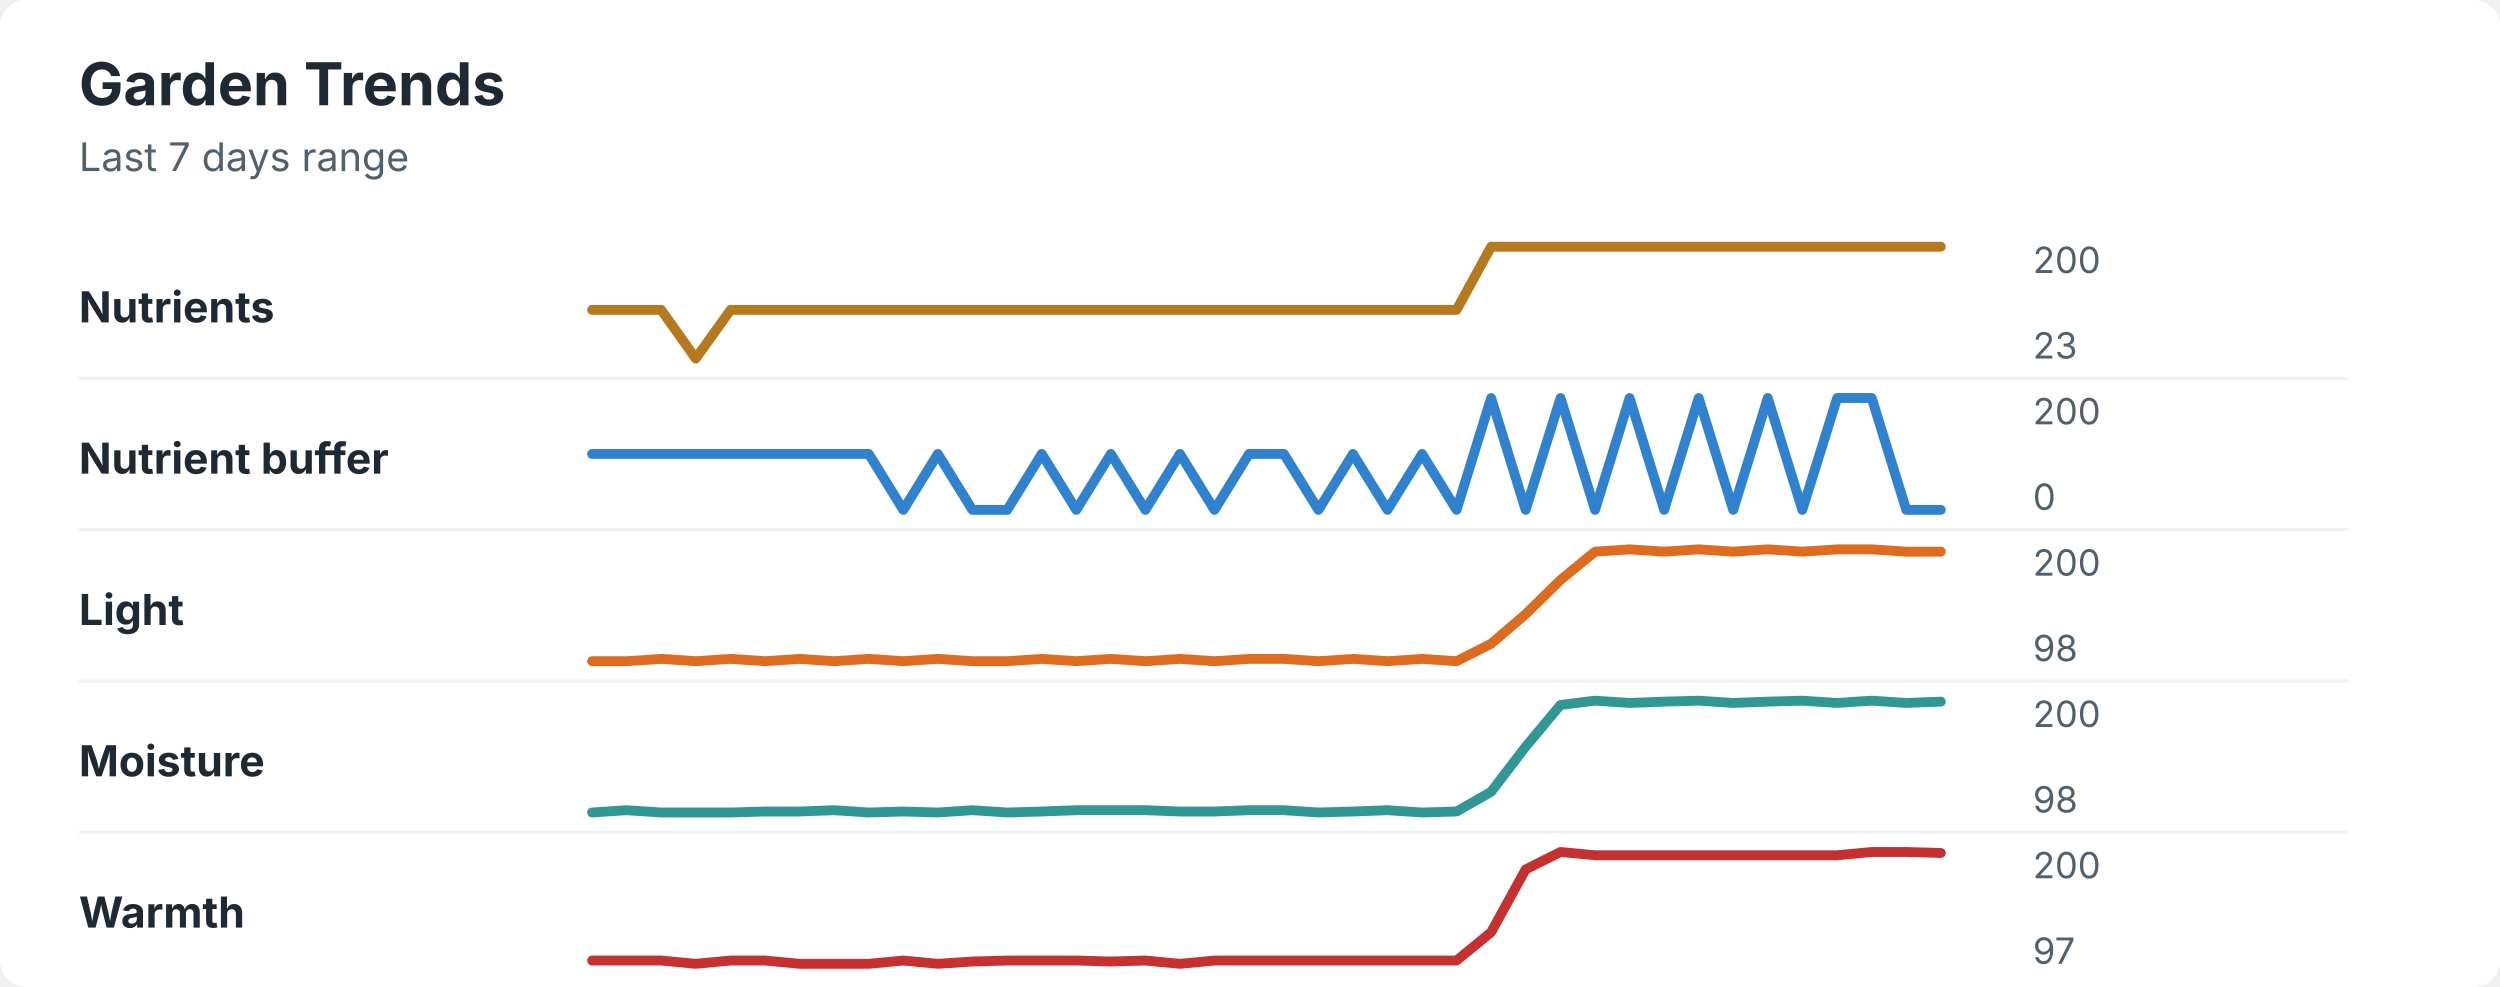
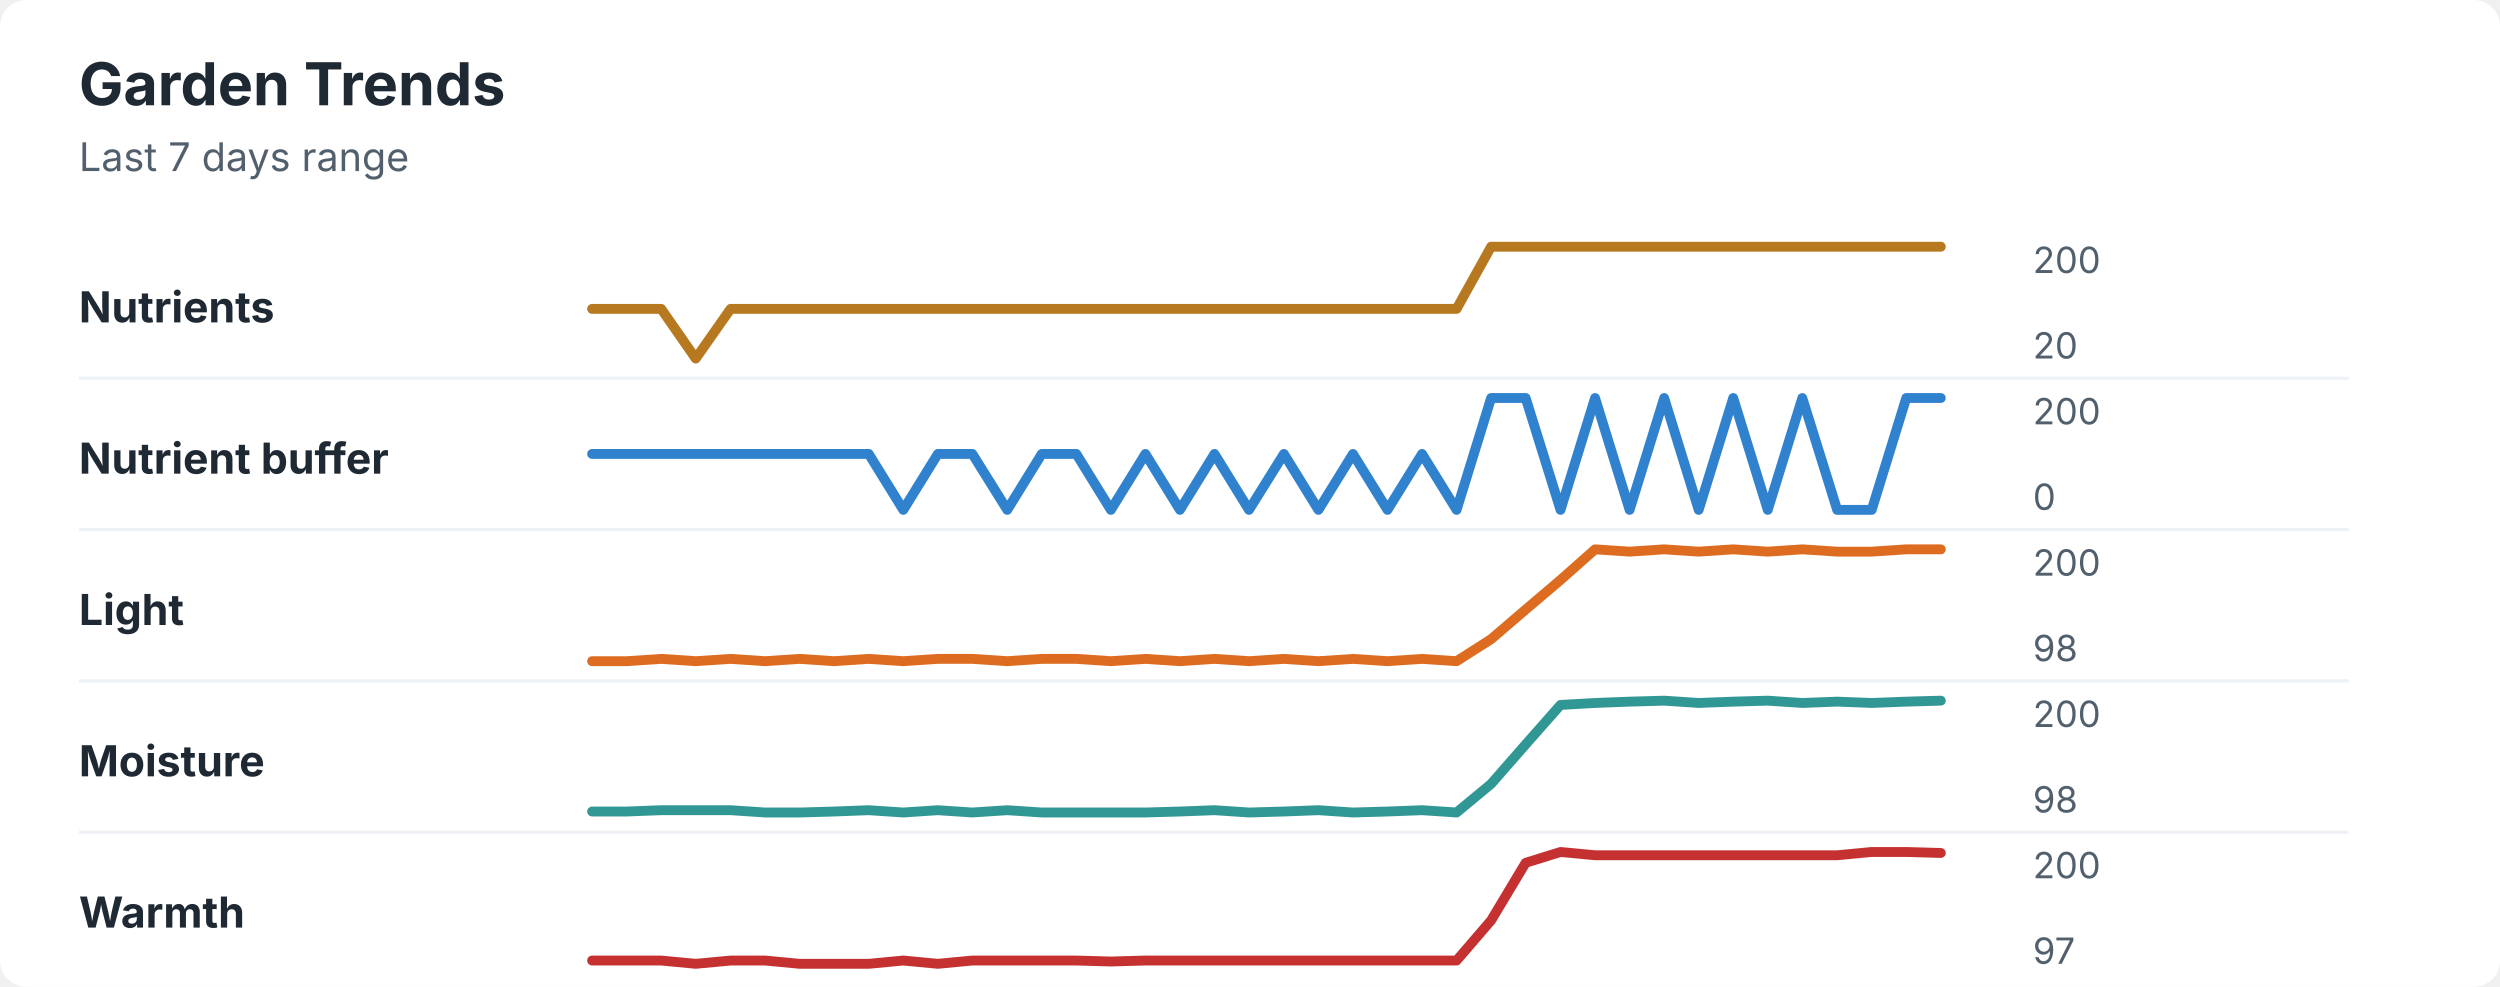
<svg xmlns="http://www.w3.org/2000/svg" width="760" height="300" viewBox="0 0 760 300" role="img" aria-labelledby="title desc">
  <rect width="760" height="300" rx="8" fill="#ffffff" />
  <style>
    text { font-family: -apple-system, BlinkMacSystemFont, "Segoe UI", sans-serif; }
    .title { font-size: 18px; font-weight: 700; fill: #1f2933; }
    .subtitle { font-size: 12px; fill: #52606d; }
    .label { font-size: 13px; font-weight: 650; fill: #1f2933; }
    .axis-value { font-size: 11px; fill: #52606d; }
    .separator { stroke: #eef2f7; stroke-width: 1; }
  </style>
  <text x="24" y="32" class="title">Garden Trends</text>
  <text x="24" y="52" class="subtitle">Last 7 days range</text>
  <text x="24" y="98" class="label">Nutrients</text>
-   <polyline points="180.0,94.2 190.5,94.2 201.0,94.2 211.5,109.0 222.1,94.2 232.6,94.2 243.1,94.2 253.6,94.2 264.1,94.2 274.6,94.2 285.1,94.2 295.6,94.2 306.2,94.2 316.7,94.2 327.2,94.2 337.7,94.2 348.2,94.2 358.7,94.2 369.2,94.2 379.7,94.2 390.3,94.2 400.8,94.2 411.3,94.2 421.8,94.2 432.3,94.2 442.8,94.2 453.3,75.0 463.8,75.0 474.4,75.0 484.9,75.0 495.4,75.0 505.9,75.0 516.4,75.0 526.9,75.0 537.4,75.0 547.9,75.0 558.5,75.0 569.0,75.0 579.5,75.0 590.0,75.0 " fill="none" stroke="#b7791f" stroke-width="3" stroke-linecap="round" stroke-linejoin="round" />
+   <polyline points="180.0,93.9 190.5,93.9 201.0,93.9 211.5,109.0 222.1,93.9 232.6,93.9 243.1,93.9 253.6,93.9 264.1,93.9 274.6,93.9 285.1,93.9 295.6,93.9 306.2,93.9 316.7,93.9 327.2,93.9 337.7,93.9 348.2,93.9 358.7,93.9 369.2,93.9 379.7,93.9 390.3,93.9 400.8,93.9 411.3,93.9 421.8,93.9 432.3,93.9 442.8,93.9 453.3,75.0 463.8,75.0 474.4,75.0 484.9,75.0 495.4,75.0 505.9,75.0 516.4,75.0 526.9,75.0 537.4,75.0 547.9,75.0 558.5,75.0 569.0,75.0 579.5,75.0 590.0,75.0 " fill="none" stroke="#b7791f" stroke-width="3" stroke-linecap="round" stroke-linejoin="round" />
  <text x="618" y="83" class="axis-value">200</text>
-   <text x="618" y="109" class="axis-value">23</text>
+   <text x="618" y="109" class="axis-value">20</text>
  <line x1="24" y1="115.0" x2="714" y2="115.0" class="separator" />
  <text x="24" y="144" class="label">Nutrient buffer</text>
-   <polyline points="180.0,138.0 190.5,138.0 201.0,138.0 211.5,138.0 222.1,138.0 232.6,138.0 243.1,138.0 253.6,138.0 264.1,138.0 274.6,155.0 285.1,138.0 295.6,155.0 306.2,155.0 316.7,138.0 327.2,155.0 337.7,138.0 348.2,155.0 358.7,138.0 369.2,155.0 379.7,138.0 390.3,138.0 400.8,155.0 411.3,138.0 421.8,155.0 432.3,138.0 442.8,155.0 453.3,121.0 463.8,155.0 474.4,121.0 484.9,155.0 495.4,121.0 505.9,155.0 516.4,121.0 526.9,155.0 537.4,121.0 547.9,155.0 558.5,121.0 569.0,121.0 579.5,155.0 590.0,155.0 " fill="none" stroke="#3182ce" stroke-width="3" stroke-linecap="round" stroke-linejoin="round" />
+   <polyline points="180.0,138.0 190.5,138.0 201.0,138.0 211.5,138.0 222.1,138.0 232.6,138.0 243.1,138.0 253.6,138.0 264.1,138.0 274.6,155.0 285.1,138.0 295.6,138.0 306.2,155.0 316.7,138.0 327.2,138.0 337.7,155.0 348.2,138.0 358.7,155.0 369.2,138.0 379.7,155.0 390.3,138.0 400.8,155.0 411.3,138.0 421.8,155.0 432.3,138.0 442.8,155.0 453.3,121.0 463.8,121.0 474.4,155.0 484.9,121.0 495.4,155.0 505.9,121.0 516.4,155.0 526.9,121.0 537.4,155.0 547.9,121.0 558.5,155.0 569.0,155.0 579.5,121.0 590.0,121.0 " fill="none" stroke="#3182ce" stroke-width="3" stroke-linecap="round" stroke-linejoin="round" />
  <text x="618" y="129" class="axis-value">200</text>
  <text x="618" y="155" class="axis-value">0</text>
  <line x1="24" y1="161.0" x2="714" y2="161.0" class="separator" />
  <text x="24" y="190" class="label">Light</text>
-   <polyline points="180.0,201.0 190.5,201.0 201.0,200.3 211.5,201.0 222.1,200.3 232.6,201.0 243.1,200.3 253.6,201.0 264.1,200.3 274.6,201.0 285.1,200.3 295.6,201.0 306.2,201.0 316.7,200.3 327.2,201.0 337.7,200.3 348.2,201.0 358.7,200.3 369.2,201.0 379.7,200.3 390.3,200.3 400.8,201.0 411.3,200.3 421.8,201.0 432.3,200.3 442.8,201.0 453.3,195.7 463.8,186.7 474.4,176.3 484.9,167.7 495.4,167.0 505.9,167.7 516.4,167.0 526.9,167.7 537.4,167.0 547.9,167.7 558.5,167.0 569.0,167.0 579.5,167.7 590.0,167.7 " fill="none" stroke="#dd6b20" stroke-width="3" stroke-linecap="round" stroke-linejoin="round" />
+   <polyline points="180.0,201.0 190.5,201.0 201.0,200.3 211.5,201.0 222.1,200.3 232.6,201.0 243.1,200.3 253.6,201.0 264.1,200.3 274.6,201.0 285.1,200.3 295.6,200.3 306.2,201.0 316.7,200.3 327.2,200.3 337.7,201.0 348.2,200.3 358.7,201.0 369.2,200.3 379.7,201.0 390.3,200.3 400.8,201.0 411.3,200.3 421.8,201.0 432.3,200.3 442.8,201.0 453.3,194.3 463.8,185.3 474.4,176.3 484.9,167.0 495.4,167.7 505.9,167.0 516.4,167.7 526.9,167.0 537.4,167.7 547.9,167.0 558.5,167.7 569.0,167.7 579.5,167.0 590.0,167.0 " fill="none" stroke="#dd6b20" stroke-width="3" stroke-linecap="round" stroke-linejoin="round" />
  <text x="618" y="175" class="axis-value">200</text>
  <text x="618" y="201" class="axis-value">98</text>
  <line x1="24" y1="207.0" x2="714" y2="207.0" class="separator" />
  <text x="24" y="236" class="label">Moisture</text>
-   <polyline points="180.0,247.0 190.5,246.3 201.0,247.0 211.5,247.0 222.1,247.0 232.6,246.7 243.1,246.7 253.6,246.3 264.1,247.0 274.6,246.7 285.1,247.0 295.6,246.3 306.2,247.0 316.7,246.7 327.2,246.3 337.7,246.3 348.2,246.3 358.7,246.7 369.2,246.7 379.7,246.3 390.3,246.3 400.8,247.0 411.3,246.7 421.8,246.3 432.3,247.0 442.8,246.7 453.3,240.7 463.8,227.0 474.4,214.3 484.9,213.0 495.4,213.7 505.9,213.3 516.4,213.0 526.9,213.7 537.4,213.3 547.9,213.0 558.5,213.7 569.0,213.0 579.5,213.7 590.0,213.3 " fill="none" stroke="#319795" stroke-width="3" stroke-linecap="round" stroke-linejoin="round" />
+   <polyline points="180.0,246.7 190.5,246.7 201.0,246.3 211.5,246.3 222.1,246.3 232.6,247.0 243.1,247.0 253.6,246.7 264.1,246.3 274.6,247.0 285.1,246.3 295.6,247.0 306.2,246.3 316.7,247.0 327.2,247.0 337.7,247.0 348.2,247.0 358.7,246.7 369.2,246.3 379.7,247.0 390.3,246.7 400.8,246.3 411.3,247.0 421.8,246.7 432.3,246.3 442.8,247.0 453.3,238.3 463.8,226.3 474.4,214.3 484.9,213.7 495.4,213.3 505.9,213.0 516.4,213.7 526.9,213.3 537.4,213.0 547.9,213.7 558.5,213.3 569.0,213.7 579.5,213.3 590.0,213.0 " fill="none" stroke="#319795" stroke-width="3" stroke-linecap="round" stroke-linejoin="round" />
  <text x="618" y="221" class="axis-value">200</text>
  <text x="618" y="247" class="axis-value">98</text>
  <line x1="24" y1="253.0" x2="714" y2="253.0" class="separator" />
  <text x="24" y="282" class="label">Warmth</text>
-   <polyline points="180.0,292.0 190.5,292.0 201.0,292.0 211.5,293.0 222.1,292.0 232.6,292.0 243.1,293.0 253.6,293.0 264.1,293.0 274.6,292.0 285.1,293.0 295.6,292.3 306.2,292.0 316.7,292.0 327.2,292.0 337.7,292.3 348.2,292.0 358.7,293.0 369.2,292.0 379.7,292.0 390.3,292.0 400.8,292.0 411.3,292.0 421.8,292.0 432.3,292.0 442.8,292.0 453.3,283.4 463.8,264.3 474.4,259.0 484.9,260.0 495.4,260.0 505.9,260.0 516.4,260.0 526.9,260.0 537.4,260.0 547.9,260.0 558.5,260.0 569.0,259.0 579.5,259.0 590.0,259.3 " fill="none" stroke="#c53030" stroke-width="3" stroke-linecap="round" stroke-linejoin="round" />
+   <polyline points="180.0,292.0 190.5,292.0 201.0,292.0 211.5,293.0 222.1,292.0 232.6,292.0 243.1,293.0 253.6,293.0 264.1,293.0 274.6,292.0 285.1,293.0 295.6,292.0 306.2,292.0 316.7,292.0 327.2,292.0 337.7,292.3 348.2,292.0 358.7,292.0 369.2,292.0 379.7,292.0 390.3,292.0 400.8,292.0 411.3,292.0 421.8,292.0 432.3,292.0 442.8,292.0 453.3,279.8 463.8,262.3 474.4,259.0 484.9,260.0 495.4,260.0 505.9,260.0 516.4,260.0 526.9,260.0 537.4,260.0 547.9,260.0 558.5,260.0 569.0,259.0 579.5,259.0 590.0,259.3 " fill="none" stroke="#c53030" stroke-width="3" stroke-linecap="round" stroke-linejoin="round" />
  <text x="618" y="267" class="axis-value">200</text>
  <text x="618" y="293" class="axis-value">97</text>
</svg>
